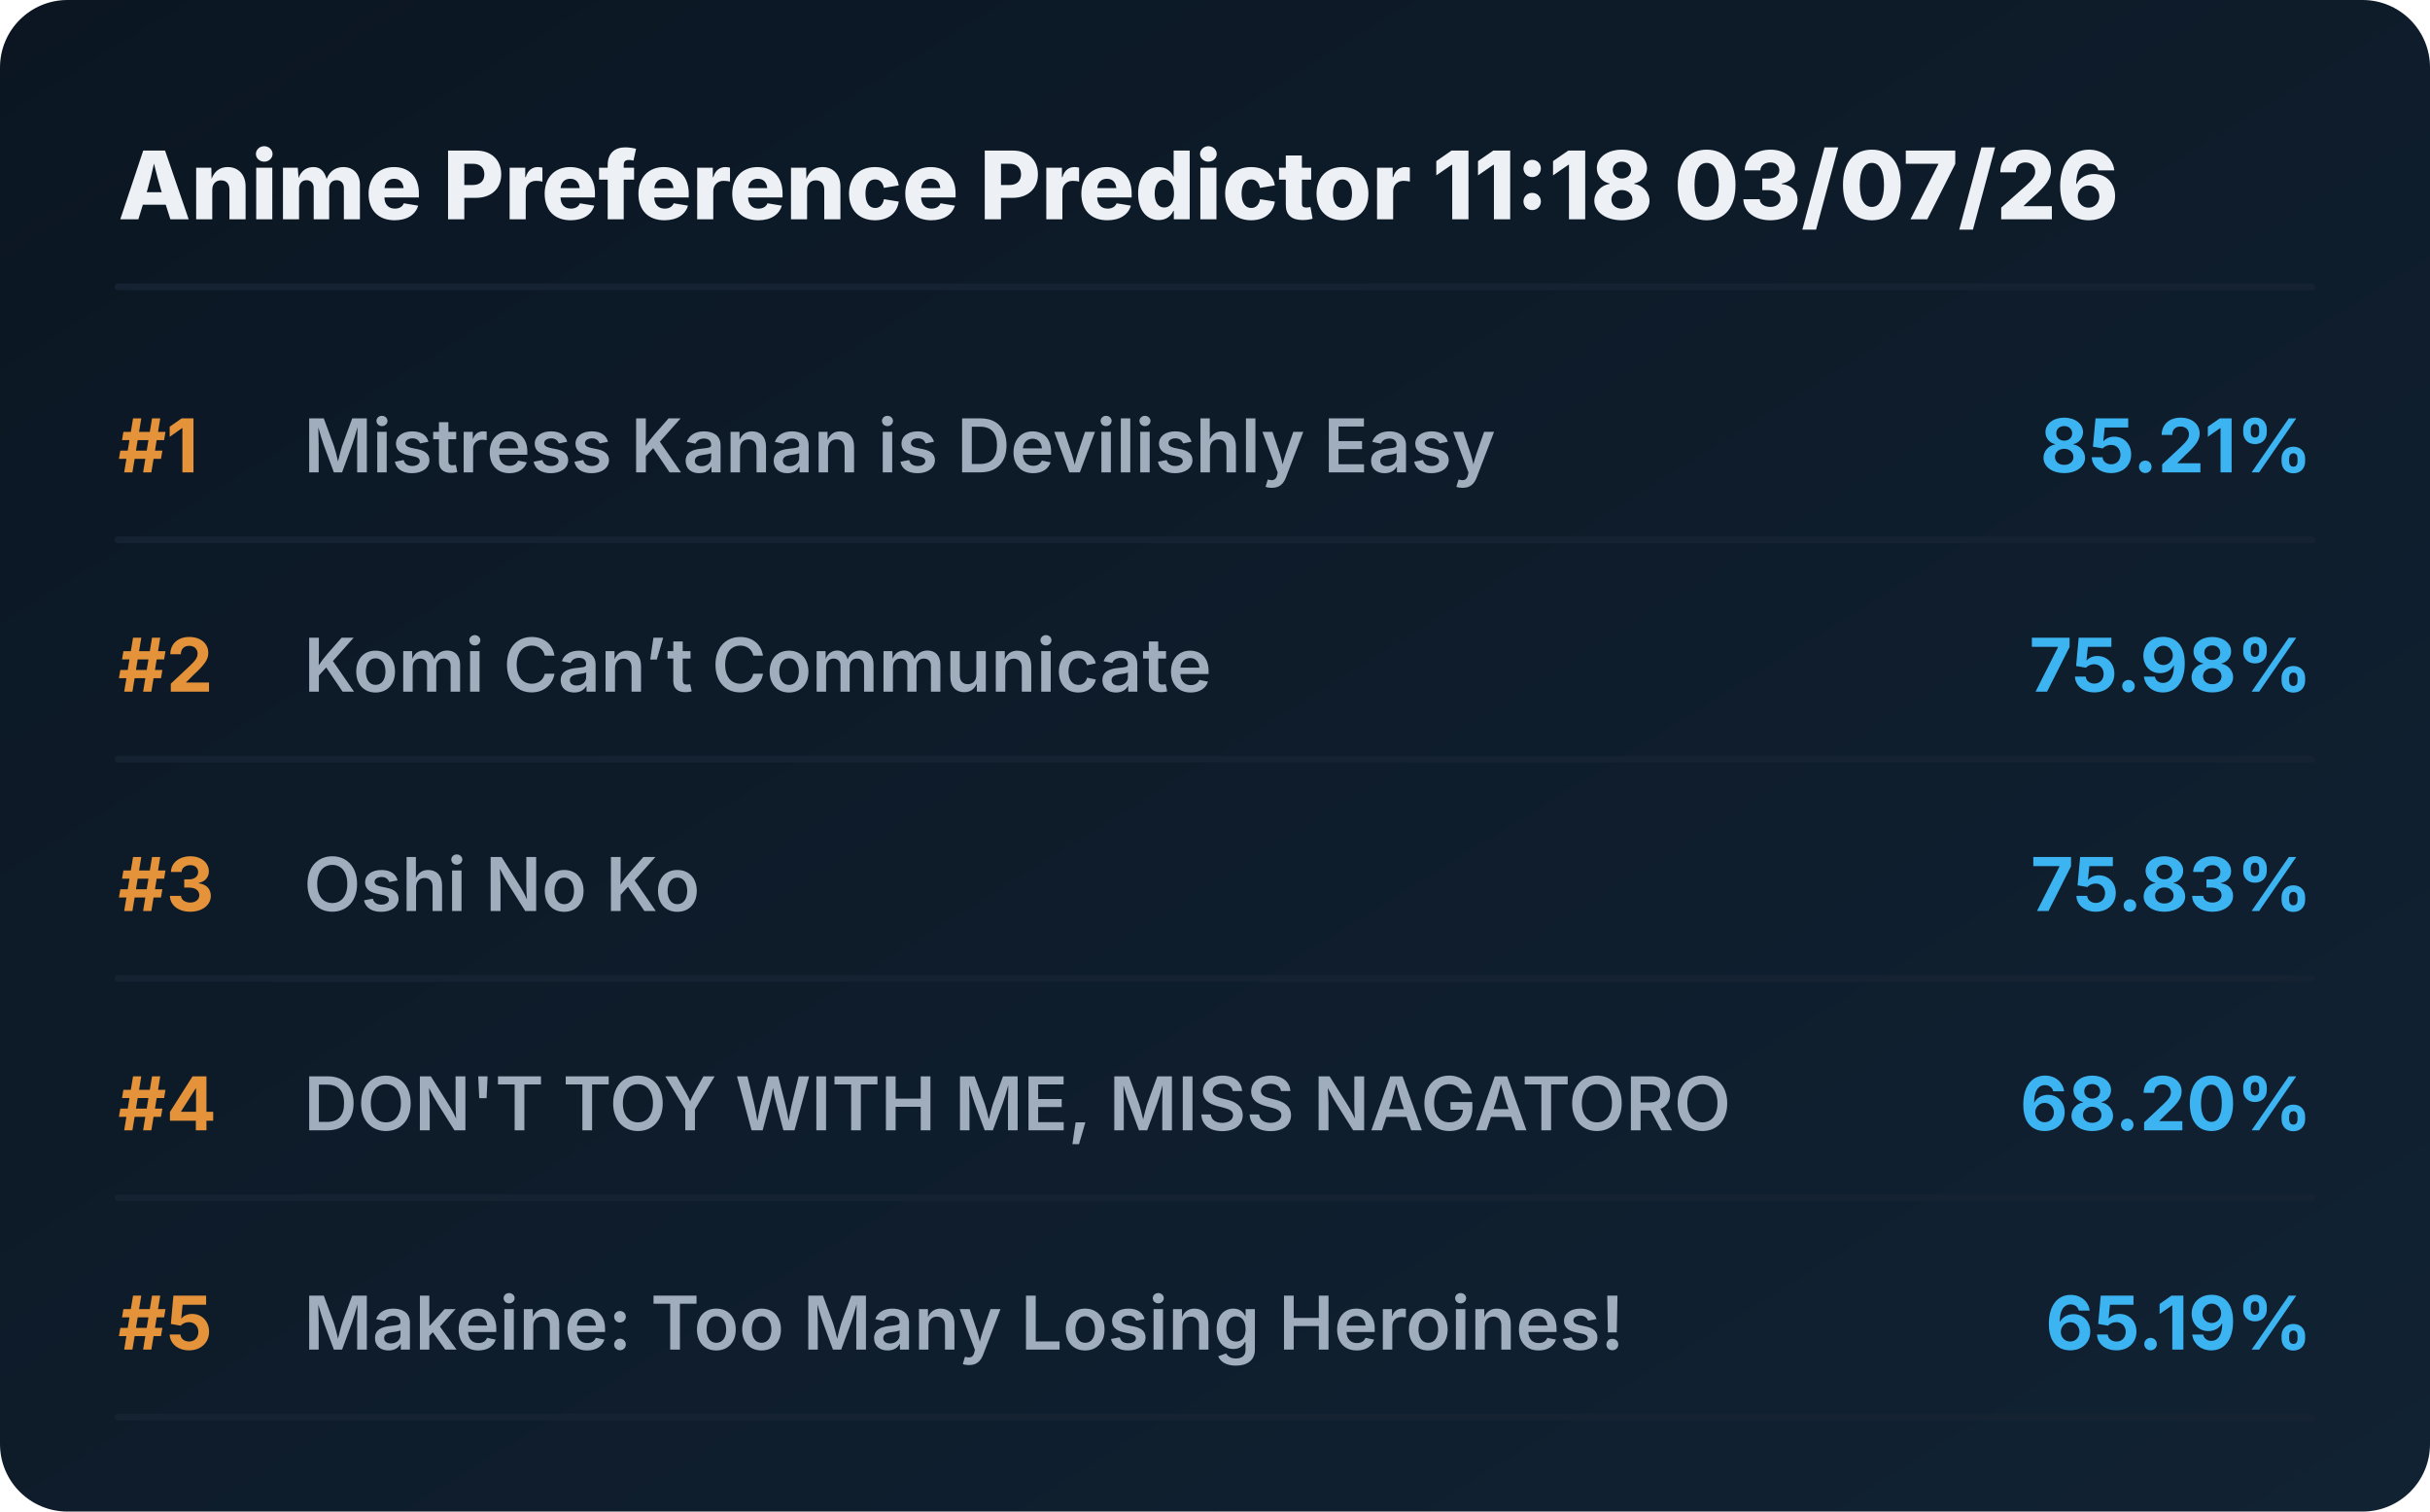
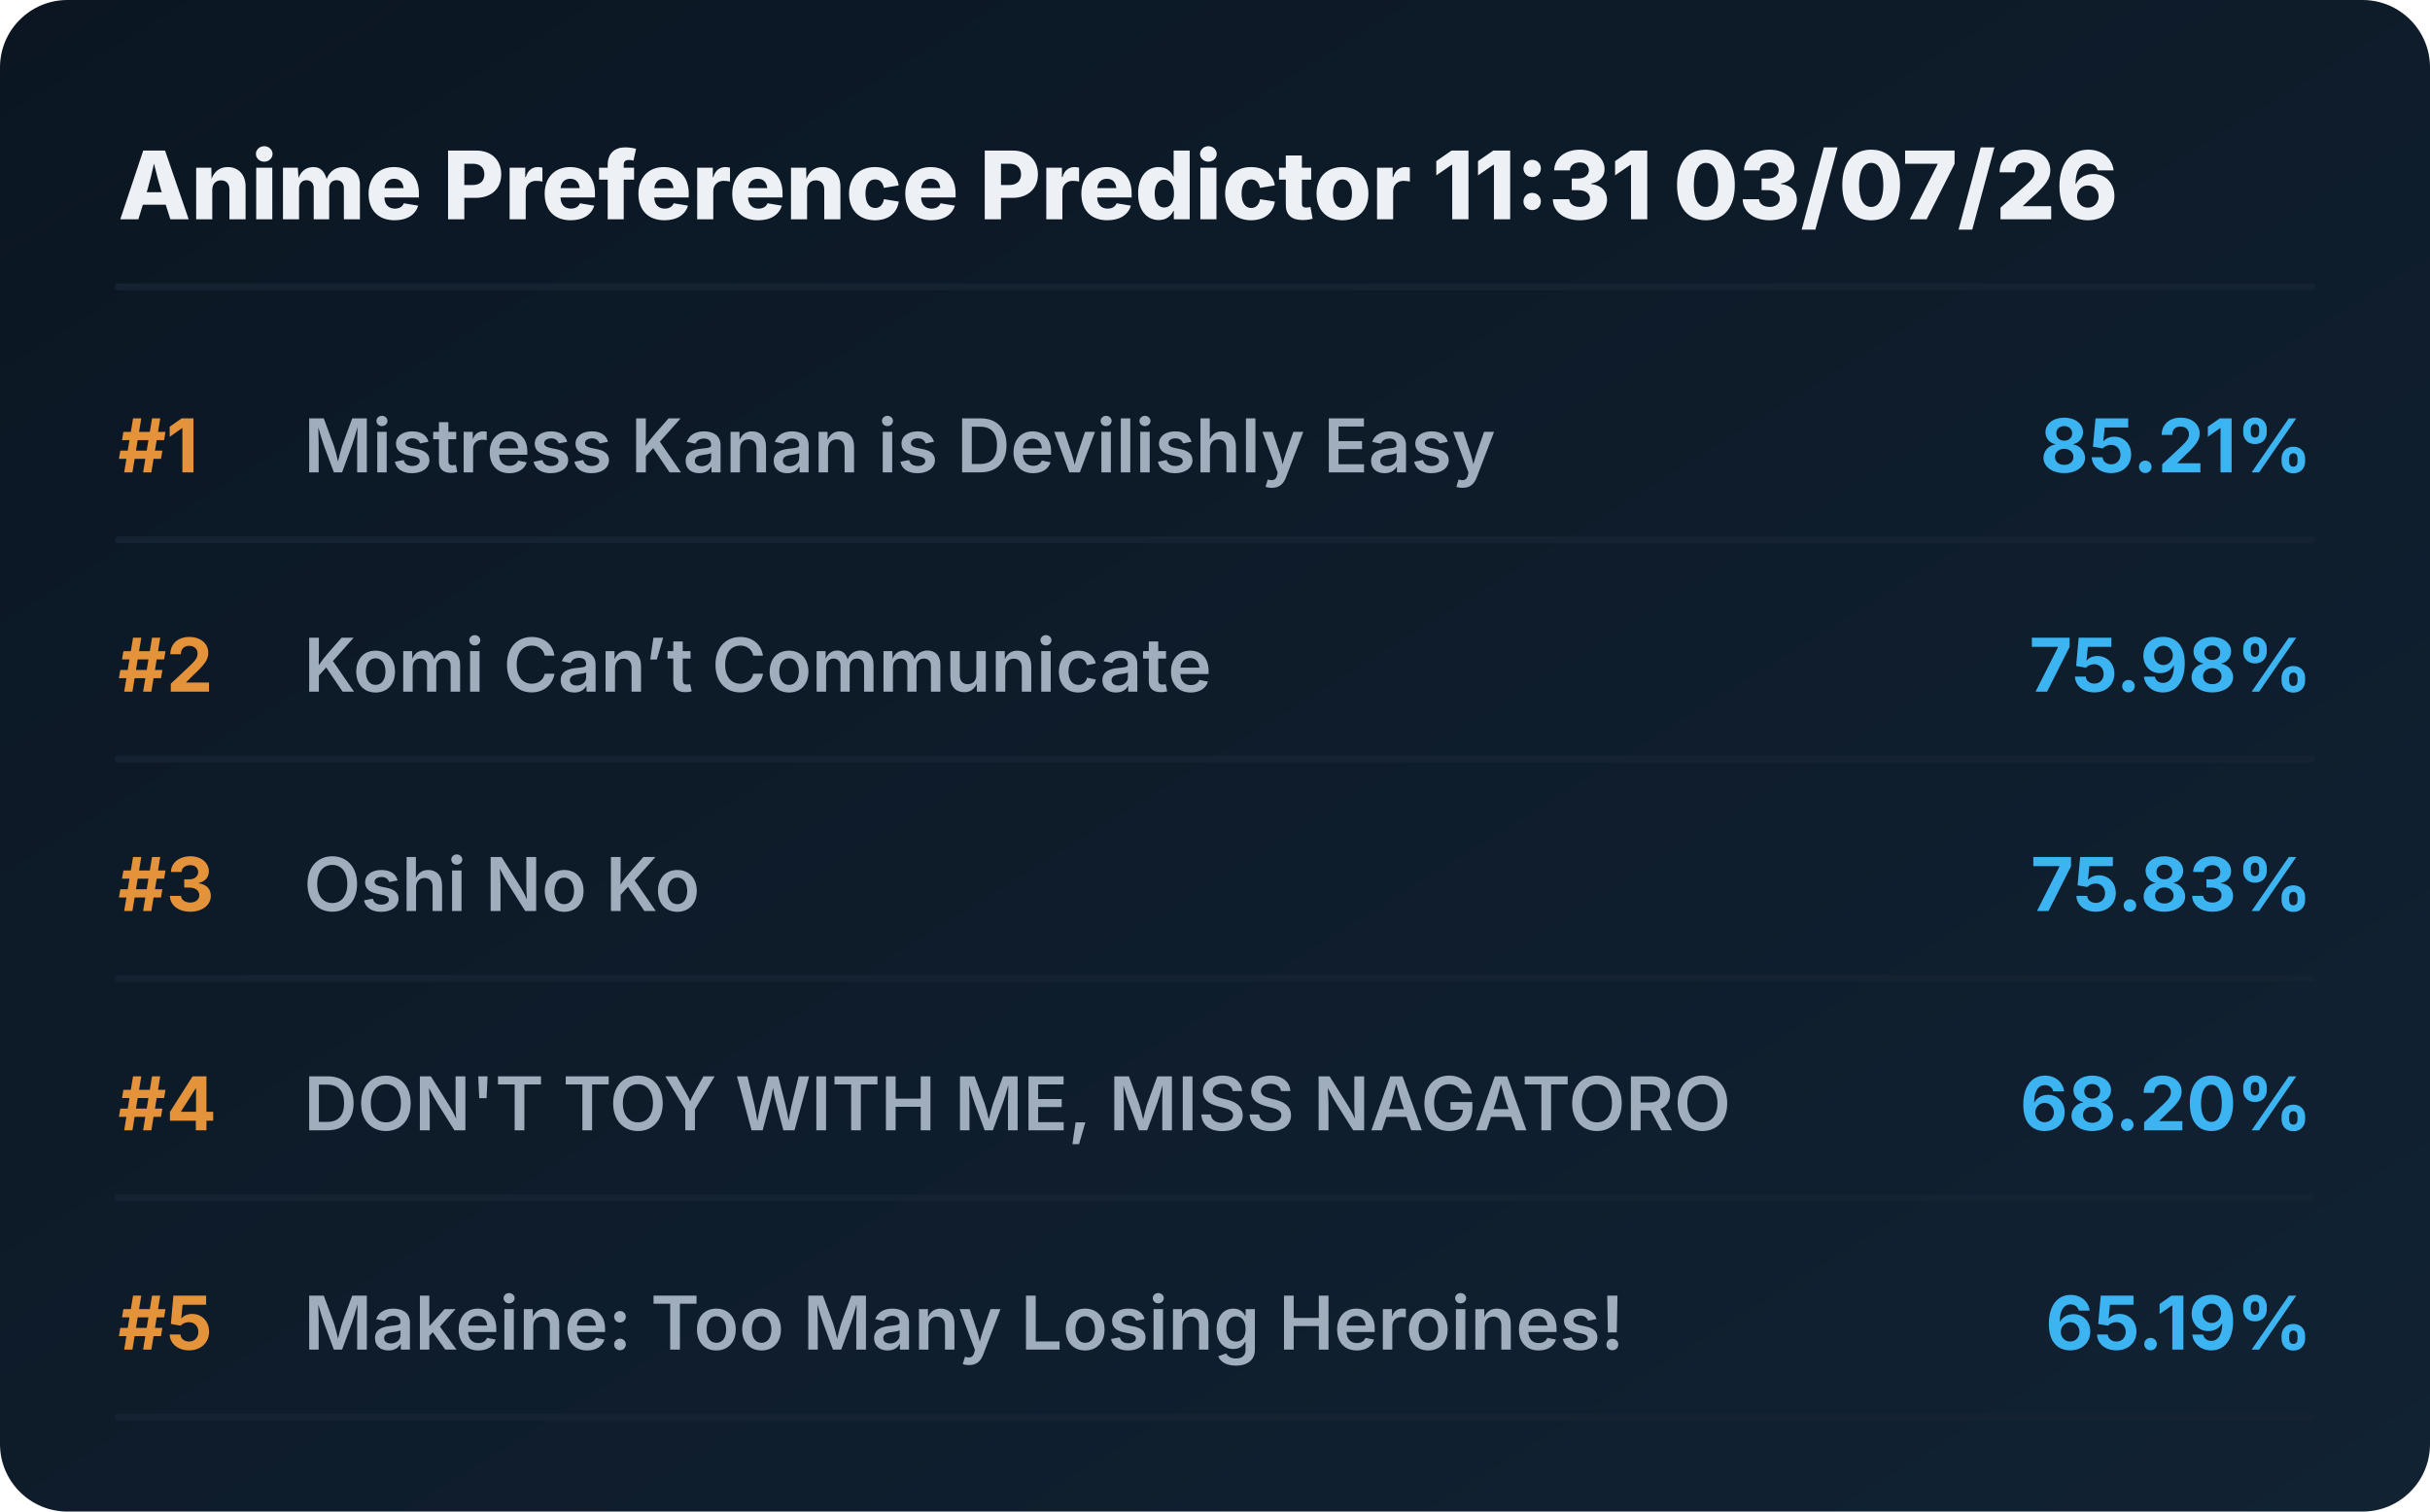
<svg xmlns="http://www.w3.org/2000/svg" viewBox="0 0 720 448" preserveAspectRatio="xMidYMid meet" style="width: 100%; height: auto; max-width: 720px;">
  <defs>
    <linearGradient id="boxGrad" x1="0%" y1="0%" x2="100%" y2="100%">
      <stop offset="0%" stop-color="#0b1622" />
      <stop offset="100%" stop-color="#112233" />
    </linearGradient>
    <clipPath id="titleClip">
      <rect x="90" y="0" width="510" height="100%" />
    </clipPath>
  </defs>
  <style>
    .bg { fill: url(#boxGrad); rx: 20px; }
    .header { font-family: 'Overpass', 'Inter', system-ui, sans-serif; font-weight: 800; font-size: 28px; fill: #edf1f5; }
    .rank { font-family: 'Overpass', 'Inter', system-ui, sans-serif; font-weight: 700; font-size: 22px; fill: #e5933a; }
    .title { font-family: 'Overpass', 'Inter', system-ui, sans-serif; font-weight: 600; font-size: 22px; fill: #9fadbd; }
    .score { font-family: 'Overpass', 'Inter', system-ui, sans-serif; font-weight: 700; font-size: 22px; fill: #3db4f2; }
    .line { stroke: #152232; stroke-width: 2; stroke-linecap: round; }
  </style>
  <rect class="bg" width="720" height="448" />
-   <text x="35" y="65" class="header">Anime Preference Predictor 11:18 03/07/26</text>
+   <text x="35" y="65" class="header">Anime Preference Predictor 11:31 03/07/26</text>
  <line x1="35" y1="85" x2="685" y2="85" class="line" />
  <g transform="translate(0, 0)">
    <text x="35" y="140" class="rank">#1</text>
    <text x="90" y="140" class="title">Mistress Kanan is Devilishly Easy</text>
    <text x="685" y="140" class="score" text-anchor="end">85.21%</text>
    <line x1="35" y1="160" x2="685" y2="160" class="line" />
  </g>
  <g transform="translate(0, 65)">
    <text x="35" y="140" class="rank">#2</text>
    <text x="90" y="140" class="title">Komi Can’t Communicate</text>
    <text x="685" y="140" class="score" text-anchor="end">75.98%</text>
    <line x1="35" y1="160" x2="685" y2="160" class="line" />
  </g>
  <g transform="translate(0, 130)">
    <text x="35" y="140" class="rank">#3</text>
    <text x="90" y="140" class="title">Oshi No Ko</text>
    <text x="685" y="140" class="score" text-anchor="end">75.83%</text>
    <line x1="35" y1="160" x2="685" y2="160" class="line" />
  </g>
  <g transform="translate(0, 195)">
    <text x="35" y="140" class="rank">#4</text>
    <text x="90" y="140" class="title">DON'T TOY WITH ME, MISS NAGATORO</text>
    <text x="685" y="140" class="score" text-anchor="end">68.20%</text>
    <line x1="35" y1="160" x2="685" y2="160" class="line" />
  </g>
  <g transform="translate(0, 260)">
    <text x="35" y="140" class="rank">#5</text>
    <text x="90" y="140" class="title">Makeine: Too Many Losing Heroines!</text>
    <text x="685" y="140" class="score" text-anchor="end">65.19%</text>
    <line x1="35" y1="160" x2="685" y2="160" class="line" />
  </g>
</svg>
